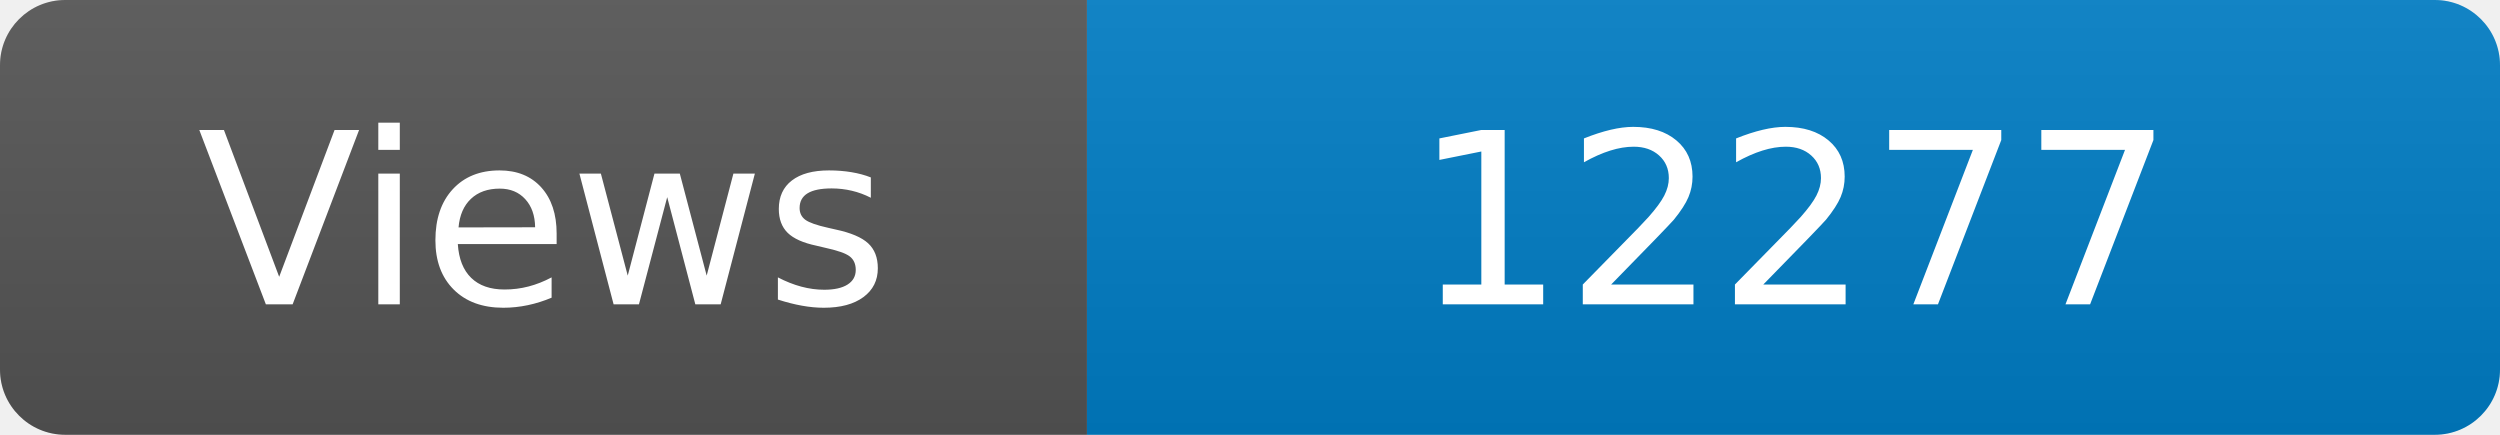
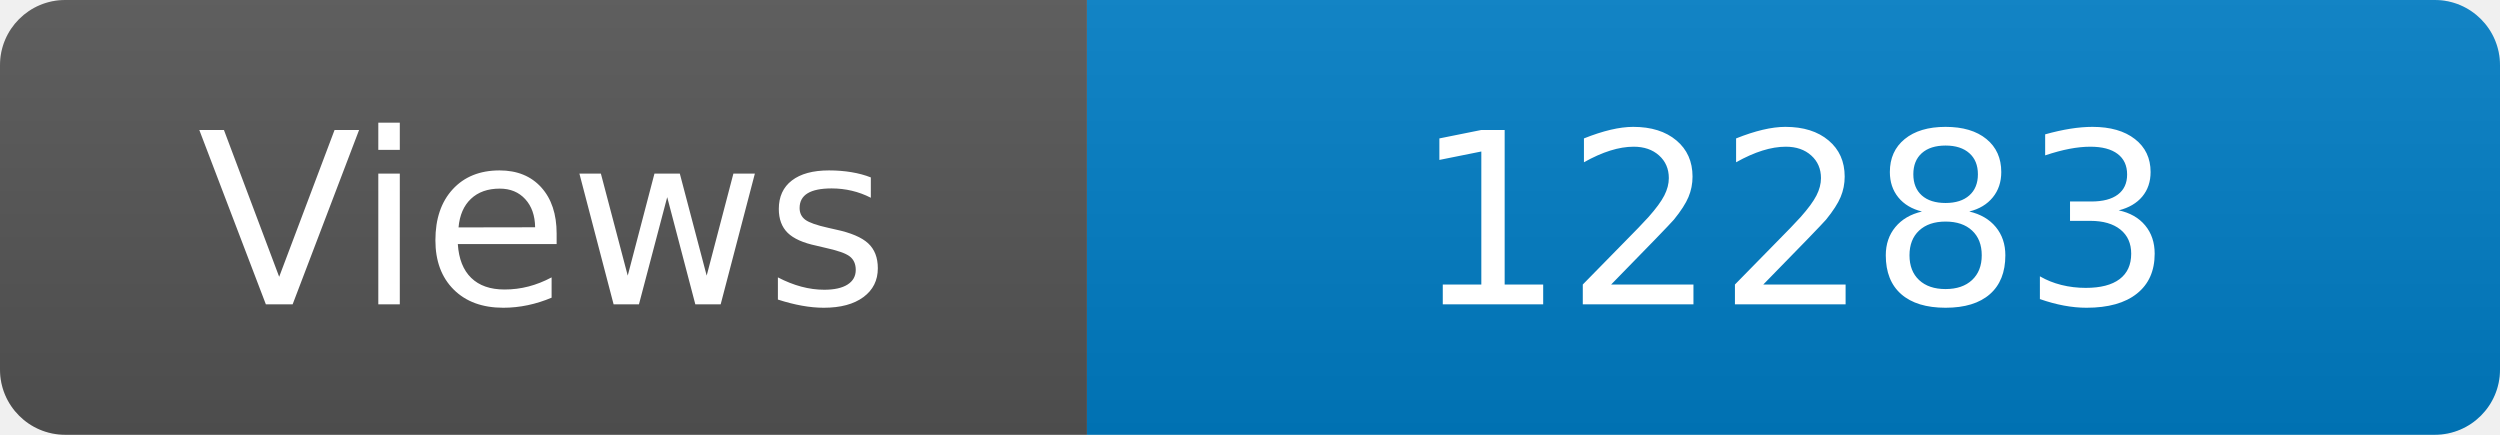
<svg xmlns="http://www.w3.org/2000/svg" width="115" height="20" role="img" aria-label="Maintained?: yes">
  <linearGradient id="s" x2="0" y2="100%">
    <stop offset="0" stop-color="#bbb" stop-opacity=".1" />
    <stop offset="1" stop-opacity=".1" />
  </linearGradient>
  <clipPath id="r">
    <rect width="115" height="20" rx="3" fill="#fff" />
  </clipPath>
  <g clip-path="url(#r)">
    <rect width="50" height="20" fill="#555" />
    <rect x="50" width="160" height="20" fill="#007ec6" />
    <rect width="115" height="20" fill="url(#s)" />
  </g>
  <g fill="#fff" text-anchor="middle" font-family="Verdana,Geneva,DejaVu Sans,sans-serif" font-size="110">
    <text x="250" y="140" transform="scale(.1)" fill="#fff">Views</text>
-     <text x="825" y="140" transform="scale(.1)" fill="#fff">12277</text>
+     <text x="825" y="140" transform="scale(.1)" fill="#fff">12283</text>
  </g>
</svg>
